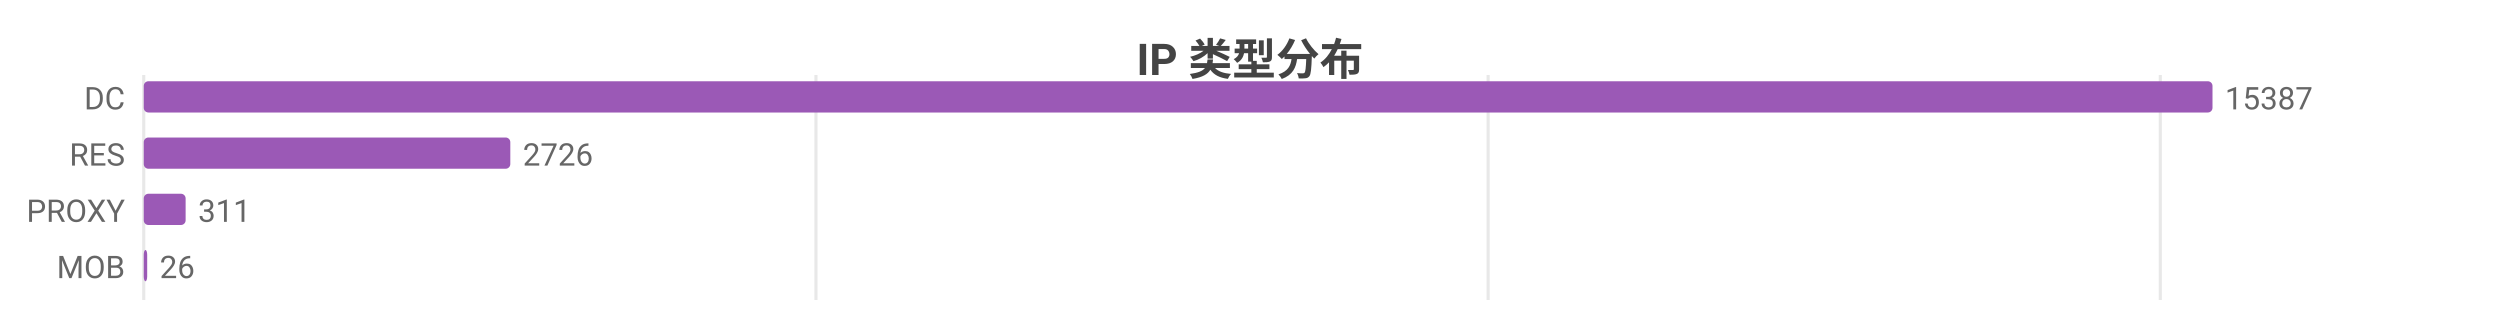
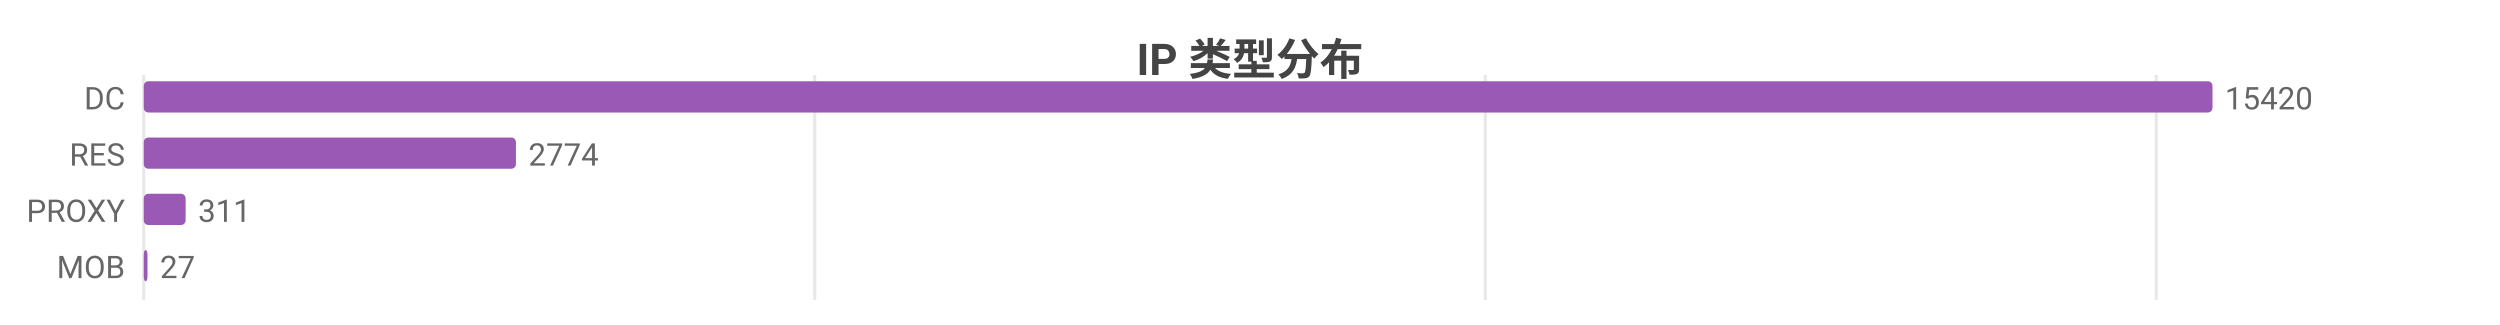
<svg xmlns="http://www.w3.org/2000/svg" width="800" height="104" viewBox="0 0 800 104">
  <rect width="800" height="104" fill="#ffffff" />
  <style>text{font-family:system-ui,-apple-system,'Segoe UI',Roboto,'PingFang SC','Microsoft YaHei','Noto Sans CJK SC',sans-serif}.g{stroke:#e8e8e8;stroke-width:1}.a{stroke:#999;stroke-width:1}.t{font-size:10px;fill:#666}.m{font-size:10px;text-anchor:middle;fill:#666}.e{font-size:10px;text-anchor:end;fill:#666}.l{font-size:11px;fill:#333}.tt{font-size:14px;font-weight:600;text-anchor:middle;fill:#444}.em{font-size:13px;text-anchor:middle;fill:#999}</style>
  <text class="tt" x="400.0" y="24">IP 类型分布</text>
  <line class="g" x1="46" y1="24" x2="46" y2="96" />
-   <line class="g" x1="261.1" y1="24" x2="261.1" y2="96" />
-   <line class="g" x1="476.2" y1="24" x2="476.2" y2="96" />
-   <line class="g" x1="691.3" y1="24" x2="691.3" y2="96" />
+   <line class="g" x1="260.7" y1="24" x2="260.7" y2="96" />
+   <line class="g" x1="475.3" y1="24" x2="475.3" y2="96" />
+   <line class="g" x1="690.0" y1="24" x2="690.0" y2="96" />
  <text class="e" x="40" y="35">DC</text>
  <rect x="46" y="26" width="662" height="10" fill="#9b59b6" rx="1.5" />
-   <text class="t" x="712" y="35">15387</text>
+   <text class="t" x="712" y="35">15420</text>
  <text class="e" x="40" y="53">RES</text>
-   <rect x="46" y="44" width="117.3" height="10" fill="#9b59b6" rx="1.5" />
-   <text class="t" x="167.3" y="53">2726</text>
+   <rect x="46" y="44" width="119.1" height="10" fill="#9b59b6" rx="1.5" />
+   <text class="t" x="169.1" y="53">2774</text>
  <text class="e" x="40" y="71">PROXY</text>
  <rect x="46" y="62" width="13.4" height="10" fill="#9b59b6" rx="1.5" />
  <text class="t" x="63.4" y="71">311</text>
  <text class="e" x="40" y="89">MOB</text>
-   <rect x="46" y="80" width="1.1" height="10" fill="#9b59b6" rx="1.5" />
-   <text class="t" x="51.1" y="89">26</text>
+   <rect x="46" y="80" width="1.2" height="10" fill="#9b59b6" rx="1.5" />
+   <text class="t" x="51.2" y="89">27</text>
</svg>
